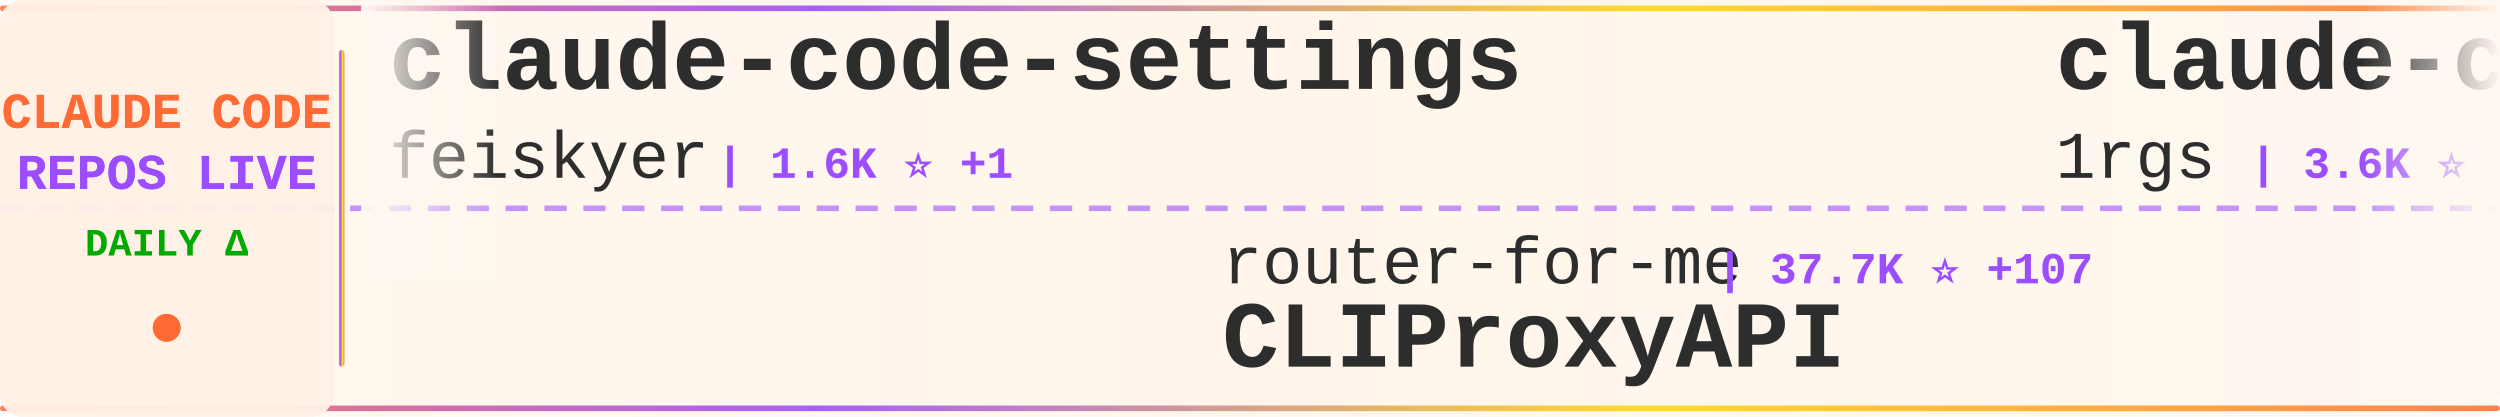
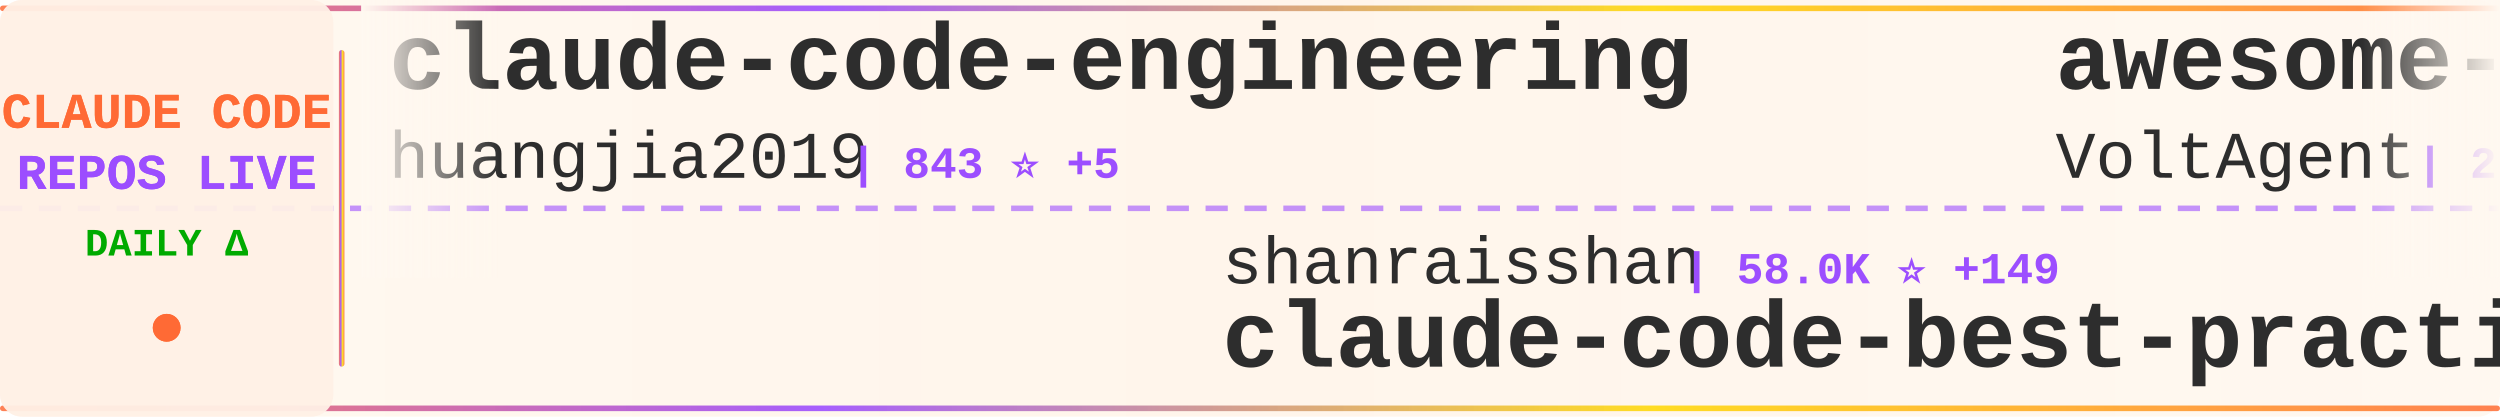
<svg xmlns="http://www.w3.org/2000/svg" width="900" height="150">
  <defs>
    <linearGradient id="tickerBg" x1="0%" y1="0%" x2="100%" y2="0%">
      <stop offset="0%" style="stop-color:#fff8f0;stop-opacity:0.98" />
      <stop offset="50%" style="stop-color:#fff5eb;stop-opacity:1" />
      <stop offset="100%" style="stop-color:#fff8f0;stop-opacity:0.98" />
    </linearGradient>
    <linearGradient id="borderGrad" x1="0%" y1="0%" x2="100%" y2="0%">
      <stop offset="0%" style="stop-color:#FF6B35;stop-opacity:0.85">
        <animate attributeName="stop-opacity" values="0.85;1;0.85" dur="2s" repeatCount="indefinite" />
      </stop>
      <stop offset="33%" style="stop-color:#9C4EFF;stop-opacity:0.9">
        <animate attributeName="stop-opacity" values="0.9;1;0.9" dur="2.2s" repeatCount="indefinite" />
      </stop>
      <stop offset="66%" style="stop-color:#FFD700;stop-opacity:0.85">
        <animate attributeName="stop-opacity" values="0.85;1;0.85" dur="1.8s" repeatCount="indefinite" />
      </stop>
      <stop offset="100%" style="stop-color:#FF6B35;stop-opacity:0.85">
        <animate attributeName="stop-opacity" values="0.85;1;0.85" dur="2s" repeatCount="indefinite" />
      </stop>
    </linearGradient>
    <filter id="textGlow">
      <feGaussianBlur stdDeviation="0.15" result="coloredBlur" />
      <feMerge>
        <feMergeNode in="coloredBlur" />
        <feMergeNode in="SourceGraphic" />
      </feMerge>
    </filter>
    <filter id="metricGlow">
      <feGaussianBlur stdDeviation="0.2" result="coloredBlur" />
      <feMerge>
        <feMergeNode in="coloredBlur" />
        <feMergeNode in="SourceGraphic" />
      </feMerge>
    </filter>
    <linearGradient id="leftFade" x1="0%" y1="0%" x2="100%" y2="0%">
      <stop offset="0%" style="stop-color:#fff8f0;stop-opacity:1" />
      <stop offset="100%" style="stop-color:#fff8f0;stop-opacity:0" />
    </linearGradient>
    <linearGradient id="rightFade" x1="0%" y1="0%" x2="100%" y2="0%">
      <stop offset="0%" style="stop-color:#fff8f0;stop-opacity:0" />
      <stop offset="100%" style="stop-color:#fff8f0;stop-opacity:1" />
    </linearGradient>
  </defs>
  <rect width="900" height="150" fill="url(#tickerBg)" rx="8" />
  <rect x="0" y="2" width="900" height="2" fill="url(#borderGrad)" rx="1" />
  <rect x="0" y="146" width="900" height="2" fill="url(#borderGrad)" rx="1" />
  <line x1="0" y1="75" x2="900" y2="75" stroke="#9C4EFF" stroke-width="2" stroke-dasharray="8 6" opacity="0.6" />
  <rect x="0" y="0" width="120" height="150" fill="#fff0e6" opacity="0.95" rx="8" />
  <text x="60" y="46" font-family="'Courier New', monospace" font-size="18" font-weight="bold" fill="#FF6B35" text-anchor="middle" filter="url(#textGlow)">
    CLAUDE CODE
  </text>
  <text x="60" y="68" font-family="'Courier New', monospace" font-size="18" font-weight="bold" fill="#9C4EFF" text-anchor="middle" filter="url(#textGlow)">
    REPOS LIVE
  </text>
  <text x="60" y="92" font-family="'Courier New', monospace" font-size="14" font-weight="bold" fill="#00aa00" text-anchor="middle">
    DAILY Δ
  </text>
  <circle cx="60" cy="118" r="5" fill="#FF6B35" filter="url(#metricGlow)">
    <animate attributeName="r" values="4;6;4" dur="1.5s" repeatCount="indefinite" />
    <animate attributeName="opacity" values="0.6;1;0.6" dur="1.5s" repeatCount="indefinite" />
  </circle>
  <rect x="122" y="18" width="2" height="114" fill="url(#borderGrad)" rx="1" />
  <clipPath id="tickerClip">
    <rect x="130" y="0" width="770" height="150" />
  </clipPath>
  <g clip-path="url(#tickerClip)">
    <g id="tickerItems">
      <animateTransform attributeName="transform" attributeType="XML" type="translate" from="0 0" to="-3000 0" dur="54s" repeatCount="indefinite" />
      <g transform="translate(0, 0)">
-         <text x="140" y="32" font-family="'Courier New', monospace" font-size="34" font-weight="bold" fill="#2d2d2d">claude-code-settings</text>
-         <text x="140" y="64" font-family="'Courier New', monospace" font-size="24" font-weight="normal" fill="#2d2d2d" opacity="1.0">feiskyer</text>
-         <text x="258" y="64" font-family="'Courier New', monospace" font-size="16" font-weight="bold" fill="#9C4EFF"> | 1.6K ⭐ +1</text>
+         <text x="140" y="32" font-family="'Courier New', monospace" font-size="34" font-weight="bold" fill="#2d2d2d">claude-code-engineering</text>
+         <text x="140" y="64" font-family="'Courier New', monospace" font-size="24" font-weight="normal" fill="#2d2d2d" opacity="1.0">huangjia2019</text>
+         <text x="306" y="64" font-family="'Courier New', monospace" font-size="16" font-weight="bold" fill="#9C4EFF"> | 843 ⭐ +5</text>
      </g>
      <g transform="translate(300, 0)">
-         <text x="140" y="102" font-family="'Courier New', monospace" font-size="24" font-weight="normal" fill="#2d2d2d" opacity="1.0">router-for-me</text>
-         <text x="318" y="102" font-family="'Courier New', monospace" font-size="16" font-weight="bold" fill="#9C4EFF"> | 37.7K ⭐ +107</text>
-         <text x="140" y="132" font-family="'Courier New', monospace" font-size="34" font-weight="bold" fill="#2d2d2d">CLIProxyAPI</text>
+         <text x="140" y="102" font-family="'Courier New', monospace" font-size="24" font-weight="normal" fill="#2d2d2d" opacity="1.0">shanraisshan</text>
+         <text x="306" y="102" font-family="'Courier New', monospace" font-size="16" font-weight="bold" fill="#9C4EFF"> | 58.0K ⭐ +149</text>
+         <text x="140" y="132" font-family="'Courier New', monospace" font-size="34" font-weight="bold" fill="#2d2d2d">claude-code-best-practic...</text>
      </g>
      <g transform="translate(600, 0)">
-         <text x="140" y="32" font-family="'Courier New', monospace" font-size="34" font-weight="bold" fill="#2d2d2d">claude-code-proxy</text>
-         <text x="140" y="64" font-family="'Courier New', monospace" font-size="24" font-weight="normal" fill="#2d2d2d" opacity="1.0">1rgs</text>
-         <text x="210" y="64" font-family="'Courier New', monospace" font-size="16" font-weight="bold" fill="#9C4EFF"> | 3.6K ⭐</text>
+         <text x="140" y="32" font-family="'Courier New', monospace" font-size="34" font-weight="bold" fill="#2d2d2d">awesome-claude-code-suba...</text>
+         <text x="140" y="64" font-family="'Courier New', monospace" font-size="24" font-weight="normal" fill="#2d2d2d" opacity="1.0">VoltAgent</text>
+         <text x="270" y="64" font-family="'Courier New', monospace" font-size="16" font-weight="bold" fill="#9C4EFF"> | 21.9K ⭐ +89</text>
      </g>
      <g transform="translate(900, 0)">
-         <text x="140" y="102" font-family="'Courier New', monospace" font-size="24" font-weight="normal" fill="#2d2d2d" opacity="1.0">anthropics</text>
-         <text x="282" y="102" font-family="'Courier New', monospace" font-size="16" font-weight="bold" fill="#9C4EFF"> | 880 ⭐ +2</text>
-         <text x="140" y="132" font-family="'Courier New', monospace" font-size="34" font-weight="bold" fill="#2d2d2d">claude-code-base-action</text>
+         <text x="140" y="102" font-family="'Courier New', monospace" font-size="24" font-weight="normal" fill="#2d2d2d" opacity="1.0">freestylefly</text>
+         <text x="306" y="102" font-family="'Courier New', monospace" font-size="16" font-weight="bold" fill="#9C4EFF"> | 126 ⭐</text>
+         <text x="140" y="132" font-family="'Courier New', monospace" font-size="34" font-weight="bold" fill="#2d2d2d">claude-code</text>
      </g>
      <g transform="translate(1200, 0)">
-         <text x="140" y="32" font-family="'Courier New', monospace" font-size="34" font-weight="bold" fill="#2d2d2d">claude-code-my-workflow</text>
-         <text x="140" y="64" font-family="'Courier New', monospace" font-size="24" font-weight="normal" fill="#2d2d2d" opacity="1.0">pedrohcgs</text>
-         <text x="270" y="64" font-family="'Courier New', monospace" font-size="16" font-weight="bold" fill="#9C4EFF"> | 1.3K ⭐</text>
+         <text x="140" y="32" font-family="'Courier New', monospace" font-size="34" font-weight="bold" fill="#2d2d2d">claude-code</text>
+         <text x="140" y="64" font-family="'Courier New', monospace" font-size="24" font-weight="normal" fill="#2d2d2d" opacity="1.0">codeaashu</text>
+         <text x="270" y="64" font-family="'Courier New', monospace" font-size="16" font-weight="bold" fill="#9C4EFF"> | 2.9K ⭐ +10</text>
      </g>
      <g transform="translate(1500, 0)">
-         <text x="140" y="102" font-family="'Courier New', monospace" font-size="24" font-weight="normal" fill="#2d2d2d" opacity="1.0">disler</text>
-         <text x="234" y="102" font-family="'Courier New', monospace" font-size="16" font-weight="bold" fill="#9C4EFF"> | 1.4K ⭐ +2</text>
-         <text x="140" y="132" font-family="'Courier New', monospace" font-size="34" font-weight="bold" fill="#2d2d2d">pi-vs-claude-code</text>
+         <text x="140" y="102" font-family="'Courier New', monospace" font-size="24" font-weight="normal" fill="#2d2d2d" opacity="1.0">wanshuiyin</text>
+         <text x="282" y="102" font-family="'Courier New', monospace" font-size="16" font-weight="bold" fill="#9C4EFF"> | 12.2K ⭐ +52</text>
+         <text x="140" y="132" font-family="'Courier New', monospace" font-size="34" font-weight="bold" fill="#2d2d2d">Auto-claude-code-researc...</text>
      </g>
      <g transform="translate(1800, 0)">
-         <text x="140" y="32" font-family="'Courier New', monospace" font-size="34" font-weight="bold" fill="#2d2d2d">claude-code</text>
-         <text x="140" y="64" font-family="'Courier New', monospace" font-size="24" font-weight="normal" fill="#2d2d2d" opacity="1.0">codeaashu</text>
-         <text x="270" y="64" font-family="'Courier New', monospace" font-size="16" font-weight="bold" fill="#9C4EFF"> | 2.9K ⭐ +11</text>
+         <text x="140" y="32" font-family="'Courier New', monospace" font-size="34" font-weight="bold" fill="#2d2d2d">claude-code-base-action</text>
+         <text x="140" y="64" font-family="'Courier New', monospace" font-size="24" font-weight="normal" fill="#2d2d2d" opacity="1.0">anthropics</text>
+         <text x="282" y="64" font-family="'Courier New', monospace" font-size="16" font-weight="bold" fill="#9C4EFF"> | 880 ⭐ +2</text>
      </g>
      <g transform="translate(2100, 0)">
-         <text x="140" y="102" font-family="'Courier New', monospace" font-size="24" font-weight="normal" fill="#2d2d2d" opacity="1.0">anthropics</text>
-         <text x="282" y="102" font-family="'Courier New', monospace" font-size="16" font-weight="bold" fill="#9C4EFF"> | 8.0K ⭐ +22</text>
-         <text x="140" y="132" font-family="'Courier New', monospace" font-size="34" font-weight="bold" fill="#2d2d2d">claude-code-action</text>
+         <text x="140" y="102" font-family="'Courier New', monospace" font-size="24" font-weight="normal" fill="#2d2d2d" opacity="1.0">zebbern</text>
+         <text x="246" y="102" font-family="'Courier New', monospace" font-size="16" font-weight="bold" fill="#9C4EFF"> | 4.3K ⭐ +4</text>
+         <text x="140" y="132" font-family="'Courier New', monospace" font-size="34" font-weight="bold" fill="#2d2d2d">claude-code-guide</text>
      </g>
      <g transform="translate(2400, 0)">
-         <text x="140" y="32" font-family="'Courier New', monospace" font-size="34" font-weight="bold" fill="#2d2d2d">collection-claude-code-s...</text>
-         <text x="140" y="64" font-family="'Courier New', monospace" font-size="24" font-weight="normal" fill="#2d2d2d" opacity="1.0">chauncygu</text>
-         <text x="270" y="64" font-family="'Courier New', monospace" font-size="16" font-weight="bold" fill="#9C4EFF"> | 2.6K ⭐ +9</text>
+         <text x="140" y="32" font-family="'Courier New', monospace" font-size="34" font-weight="bold" fill="#2d2d2d">Claude-Code-Game-Studios</text>
+         <text x="140" y="64" font-family="'Courier New', monospace" font-size="24" font-weight="normal" fill="#2d2d2d" opacity="1.0">Donchitos</text>
+         <text x="270" y="64" font-family="'Courier New', monospace" font-size="16" font-weight="bold" fill="#9C4EFF"> | 21.8K ⭐ +77</text>
      </g>
      <g transform="translate(2700, 0)">
-         <text x="140" y="102" font-family="'Courier New', monospace" font-size="24" font-weight="normal" fill="#2d2d2d" opacity="1.0">darcyegb</text>
-         <text x="258" y="102" font-family="'Courier New', monospace" font-size="16" font-weight="bold" fill="#9C4EFF"> | 727 ⭐ +2</text>
-         <text x="140" y="132" font-family="'Courier New', monospace" font-size="34" font-weight="bold" fill="#2d2d2d">ClaudeCodeAgents</text>
+         <text x="140" y="102" font-family="'Courier New', monospace" font-size="24" font-weight="normal" fill="#2d2d2d" opacity="1.0">ding113</text>
+         <text x="246" y="102" font-family="'Courier New', monospace" font-size="16" font-weight="bold" fill="#9C4EFF"> | 3.1K ⭐ +23</text>
+         <text x="140" y="132" font-family="'Courier New', monospace" font-size="34" font-weight="bold" fill="#2d2d2d">claude-code-hub</text>
      </g>
      <g transform="translate(3000, 0)">
-         <text x="140" y="32" font-family="'Courier New', monospace" font-size="34" font-weight="bold" fill="#2d2d2d">claude-code-settings</text>
-         <text x="140" y="64" font-family="'Courier New', monospace" font-size="24" font-weight="normal" fill="#2d2d2d" opacity="1.0">feiskyer</text>
-         <text x="258" y="64" font-family="'Courier New', monospace" font-size="16" font-weight="bold" fill="#9C4EFF"> | 1.6K ⭐ +1</text>
+         <text x="140" y="32" font-family="'Courier New', monospace" font-size="34" font-weight="bold" fill="#2d2d2d">claude-code-engineering</text>
+         <text x="140" y="64" font-family="'Courier New', monospace" font-size="24" font-weight="normal" fill="#2d2d2d" opacity="1.0">huangjia2019</text>
+         <text x="306" y="64" font-family="'Courier New', monospace" font-size="16" font-weight="bold" fill="#9C4EFF"> | 843 ⭐ +5</text>
      </g>
      <g transform="translate(3300, 0)">
-         <text x="140" y="102" font-family="'Courier New', monospace" font-size="24" font-weight="normal" fill="#2d2d2d" opacity="1.0">router-for-me</text>
-         <text x="318" y="102" font-family="'Courier New', monospace" font-size="16" font-weight="bold" fill="#9C4EFF"> | 37.7K ⭐ +107</text>
-         <text x="140" y="132" font-family="'Courier New', monospace" font-size="34" font-weight="bold" fill="#2d2d2d">CLIProxyAPI</text>
+         <text x="140" y="102" font-family="'Courier New', monospace" font-size="24" font-weight="normal" fill="#2d2d2d" opacity="1.0">shanraisshan</text>
+         <text x="306" y="102" font-family="'Courier New', monospace" font-size="16" font-weight="bold" fill="#9C4EFF"> | 58.0K ⭐ +149</text>
+         <text x="140" y="132" font-family="'Courier New', monospace" font-size="34" font-weight="bold" fill="#2d2d2d">claude-code-best-practic...</text>
      </g>
      <g transform="translate(3600, 0)">
-         <text x="140" y="32" font-family="'Courier New', monospace" font-size="34" font-weight="bold" fill="#2d2d2d">claude-code-proxy</text>
-         <text x="140" y="64" font-family="'Courier New', monospace" font-size="24" font-weight="normal" fill="#2d2d2d" opacity="1.0">1rgs</text>
-         <text x="210" y="64" font-family="'Courier New', monospace" font-size="16" font-weight="bold" fill="#9C4EFF"> | 3.6K ⭐</text>
+         <text x="140" y="32" font-family="'Courier New', monospace" font-size="34" font-weight="bold" fill="#2d2d2d">awesome-claude-code-suba...</text>
+         <text x="140" y="64" font-family="'Courier New', monospace" font-size="24" font-weight="normal" fill="#2d2d2d" opacity="1.0">VoltAgent</text>
+         <text x="270" y="64" font-family="'Courier New', monospace" font-size="16" font-weight="bold" fill="#9C4EFF"> | 21.9K ⭐ +89</text>
      </g>
      <g transform="translate(3900, 0)">
-         <text x="140" y="102" font-family="'Courier New', monospace" font-size="24" font-weight="normal" fill="#2d2d2d" opacity="1.0">anthropics</text>
-         <text x="282" y="102" font-family="'Courier New', monospace" font-size="16" font-weight="bold" fill="#9C4EFF"> | 880 ⭐ +2</text>
-         <text x="140" y="132" font-family="'Courier New', monospace" font-size="34" font-weight="bold" fill="#2d2d2d">claude-code-base-action</text>
+         <text x="140" y="102" font-family="'Courier New', monospace" font-size="24" font-weight="normal" fill="#2d2d2d" opacity="1.0">freestylefly</text>
+         <text x="306" y="102" font-family="'Courier New', monospace" font-size="16" font-weight="bold" fill="#9C4EFF"> | 126 ⭐</text>
+         <text x="140" y="132" font-family="'Courier New', monospace" font-size="34" font-weight="bold" fill="#2d2d2d">claude-code</text>
      </g>
    </g>
  </g>
  <rect x="130" y="0" width="50" height="100" fill="url(#leftFade)" />
  <rect x="850" y="0" width="50" height="100" fill="url(#rightFade)" />
</svg>
